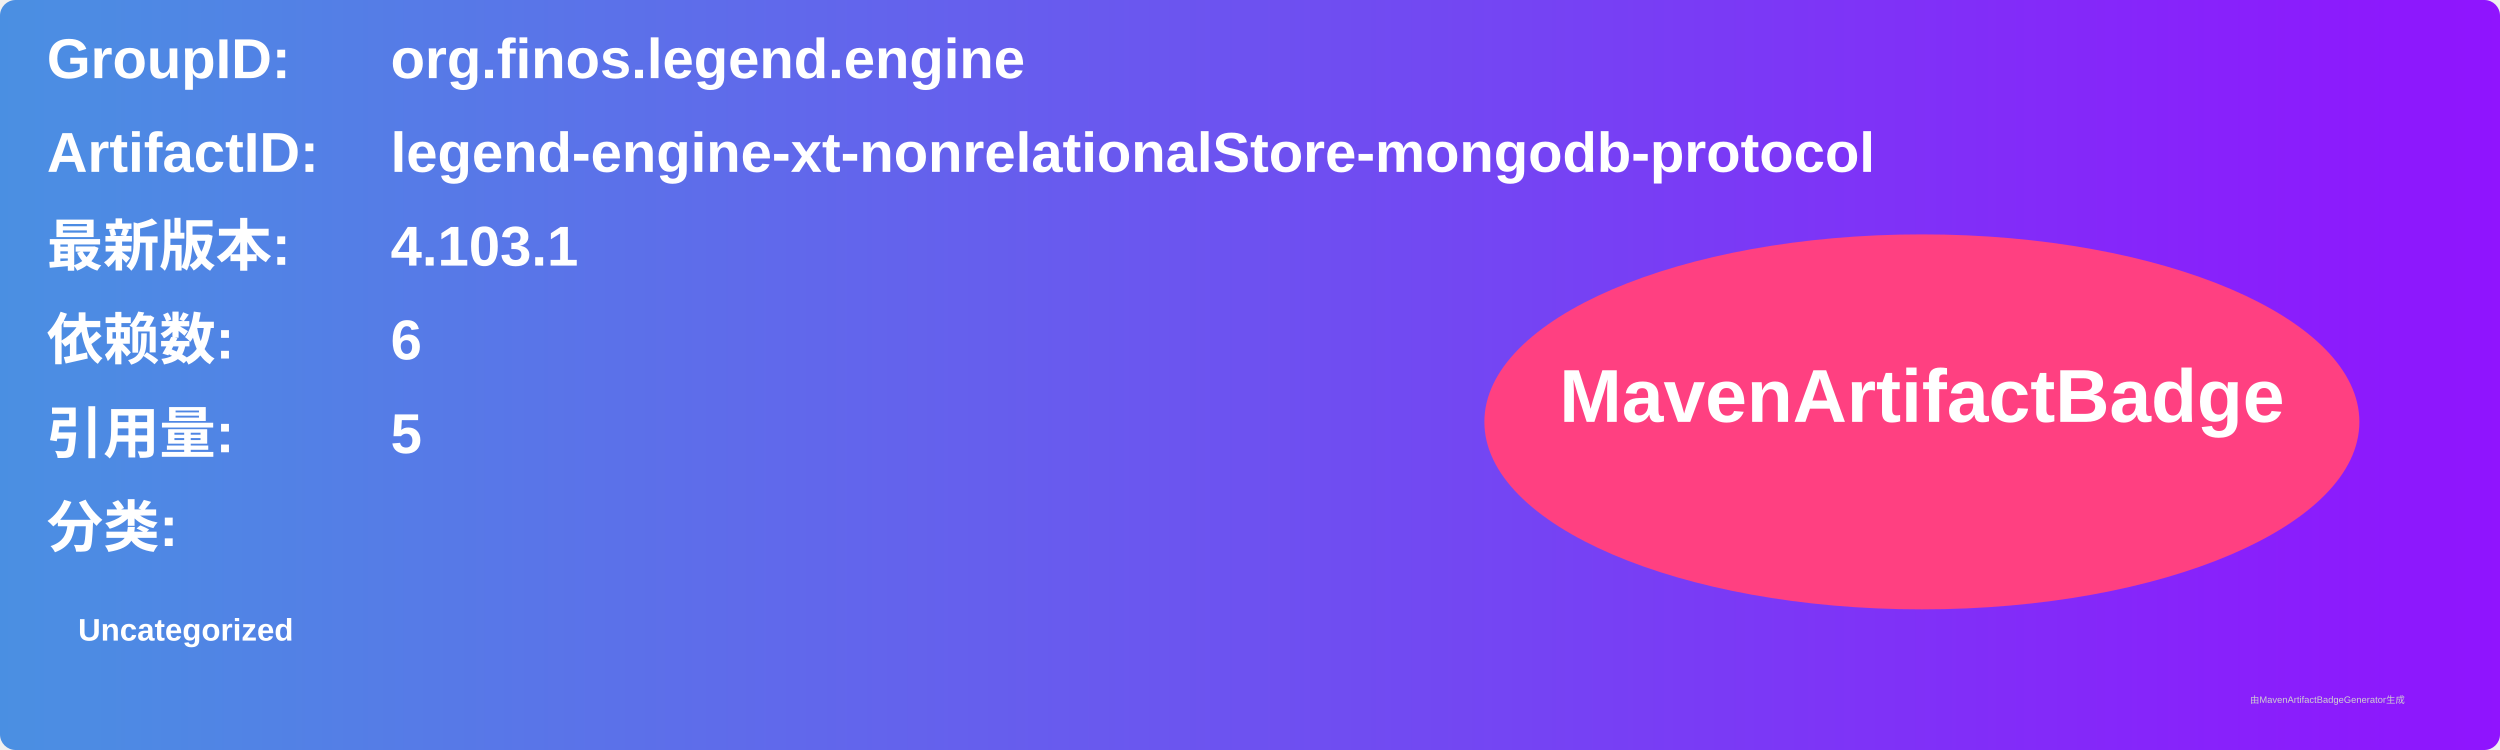
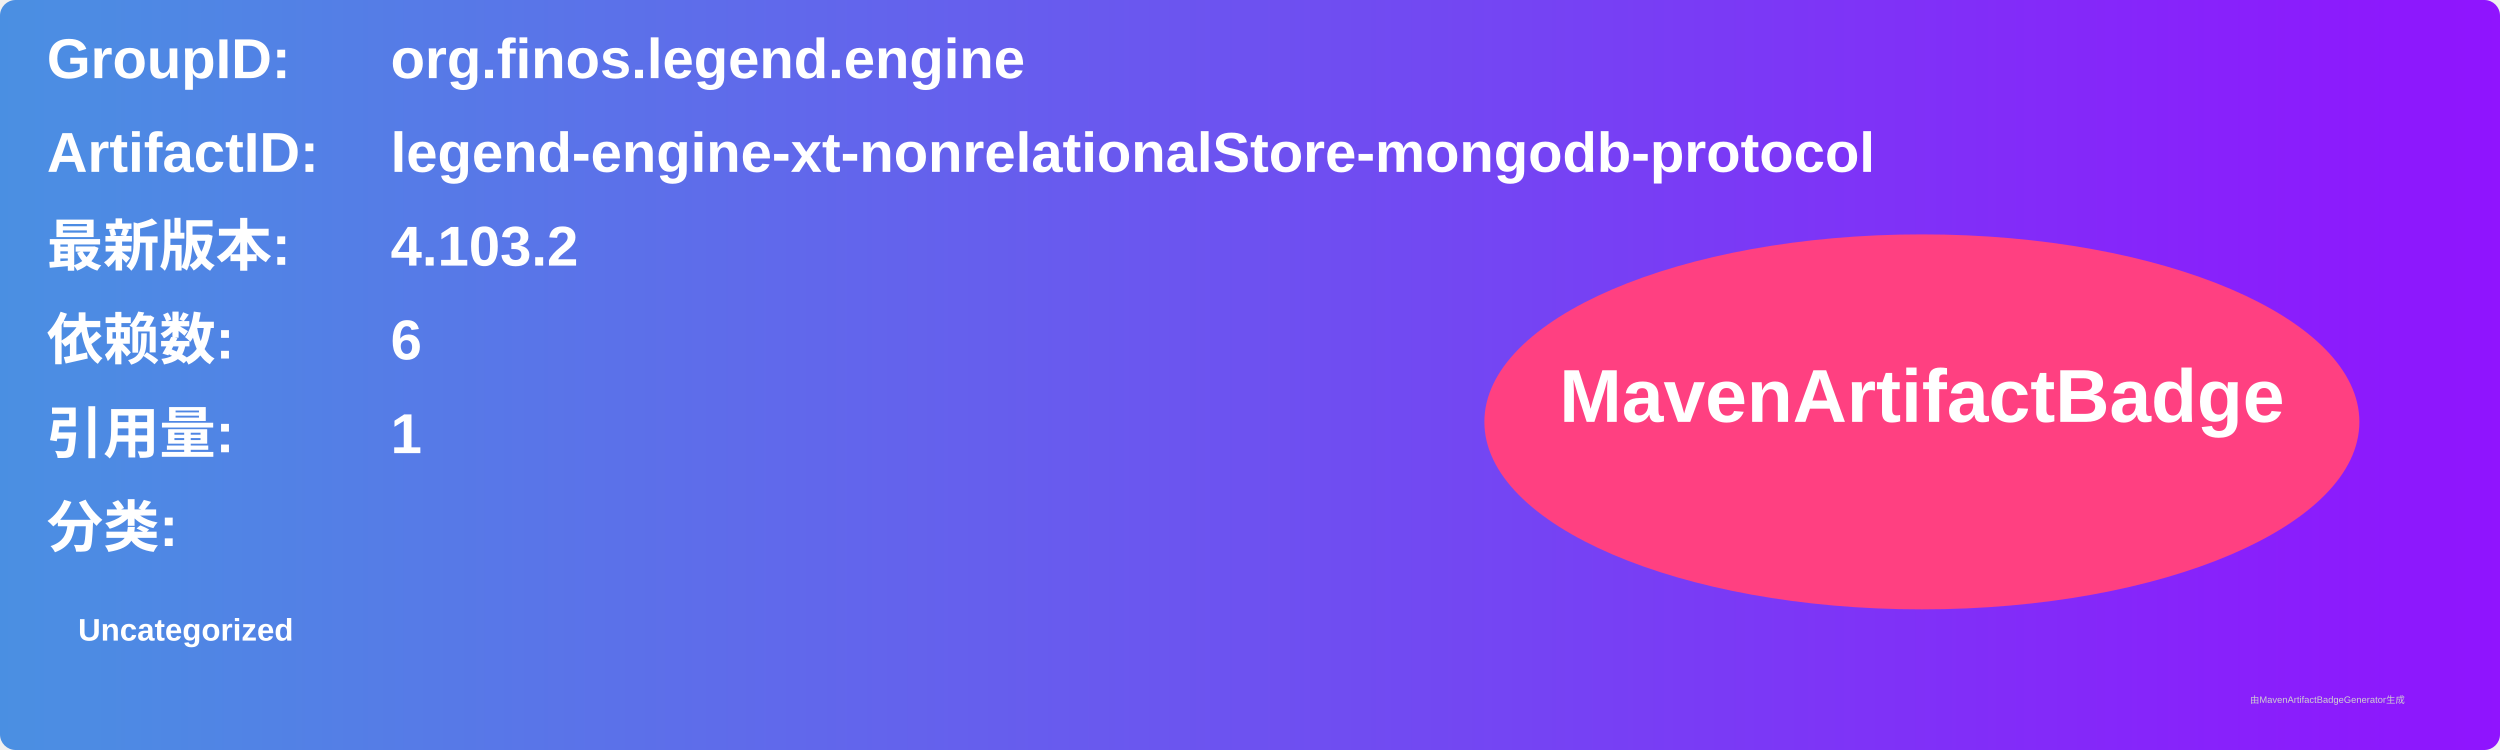
<svg xmlns="http://www.w3.org/2000/svg" width="800" height="240" viewBox="0 0 800 240">
  <linearGradient id="grad" x1="0%" y1="0%" x2="100%" y2="0%">
    <stop offset="0%" stop-color="#4a90e2" />
    <stop offset="100%" stop-color="#9013fe" />
  </linearGradient>
  <rect width="100%" height="100%" rx="5" ry="5" fill="url(#grad)" />
  <g transform="translate(15, 15)">
    <text x="0" y="10" font-family="Arial" font-size="18" fill="white" font-weight="bold" width="260">GroupID:</text>
    <text x="110" y="10" font-family="Arial" font-size="18" fill="white" font-weight="bold" width="460">org.finos.legend.engine</text>
    <text x="0" y="40" font-family="Arial" font-size="18" fill="white" font-weight="bold" width="260">ArtifactID:</text>
    <text x="110" y="40" font-family="Arial" font-size="18" fill="white" font-weight="bold" width="460">legend-engine-xt-nonrelationalStore-mongodb-protocol</text>
    <text x="0" y="70" font-family="Arial" font-size="18" fill="white" font-weight="bold">最新版本:</text>
    <text x="110" y="70" font-family="Arial" font-size="18" fill="white" font-weight="bold">
-       <tspan font-weight="bold">4.103.1</tspan>
+       <tspan font-weight="bold">4.103.2</tspan>
    </text>
    <text x="0" y="100" font-family="Arial" font-size="18" fill="white" font-weight="bold">依赖数: </text>
    <text x="110" y="100" font-family="Arial" font-size="18" fill="white">
      <tspan font-weight="bold">6</tspan>
    </text>
    <text x="0" y="130" font-family="Arial" font-size="18" fill="white" font-weight="bold">引用量: </text>
    <text x="110" y="130" font-family="Arial" font-size="18" fill="white">
-       <tspan font-weight="bold">5</tspan>
+       <tspan font-weight="bold">1</tspan>
    </text>
    <text x="0" y="160" font-family="Arial" font-size="18" fill="white" font-weight="bold">分类:</text>
    <text x="10" y="190" font-family="Arial" font-size="10" fill="white">
      <tspan font-weight="bold">Uncategorized</tspan>
    </text>
    <ellipse cx="600" cy="120" rx="140" ry="60" fill="#ff4081" />
    <text x="600" y="120" text-anchor="middle" font-family="Arial" font-size="24" fill="white" font-weight="bold">MavenArtifactBadge</text>
  </g>
  <text x="720" y="225" font-family="Arial" font-size="3" fill="#d0d0d0">由MavenArtifactBadgeGenerator生成</text>
</svg>
